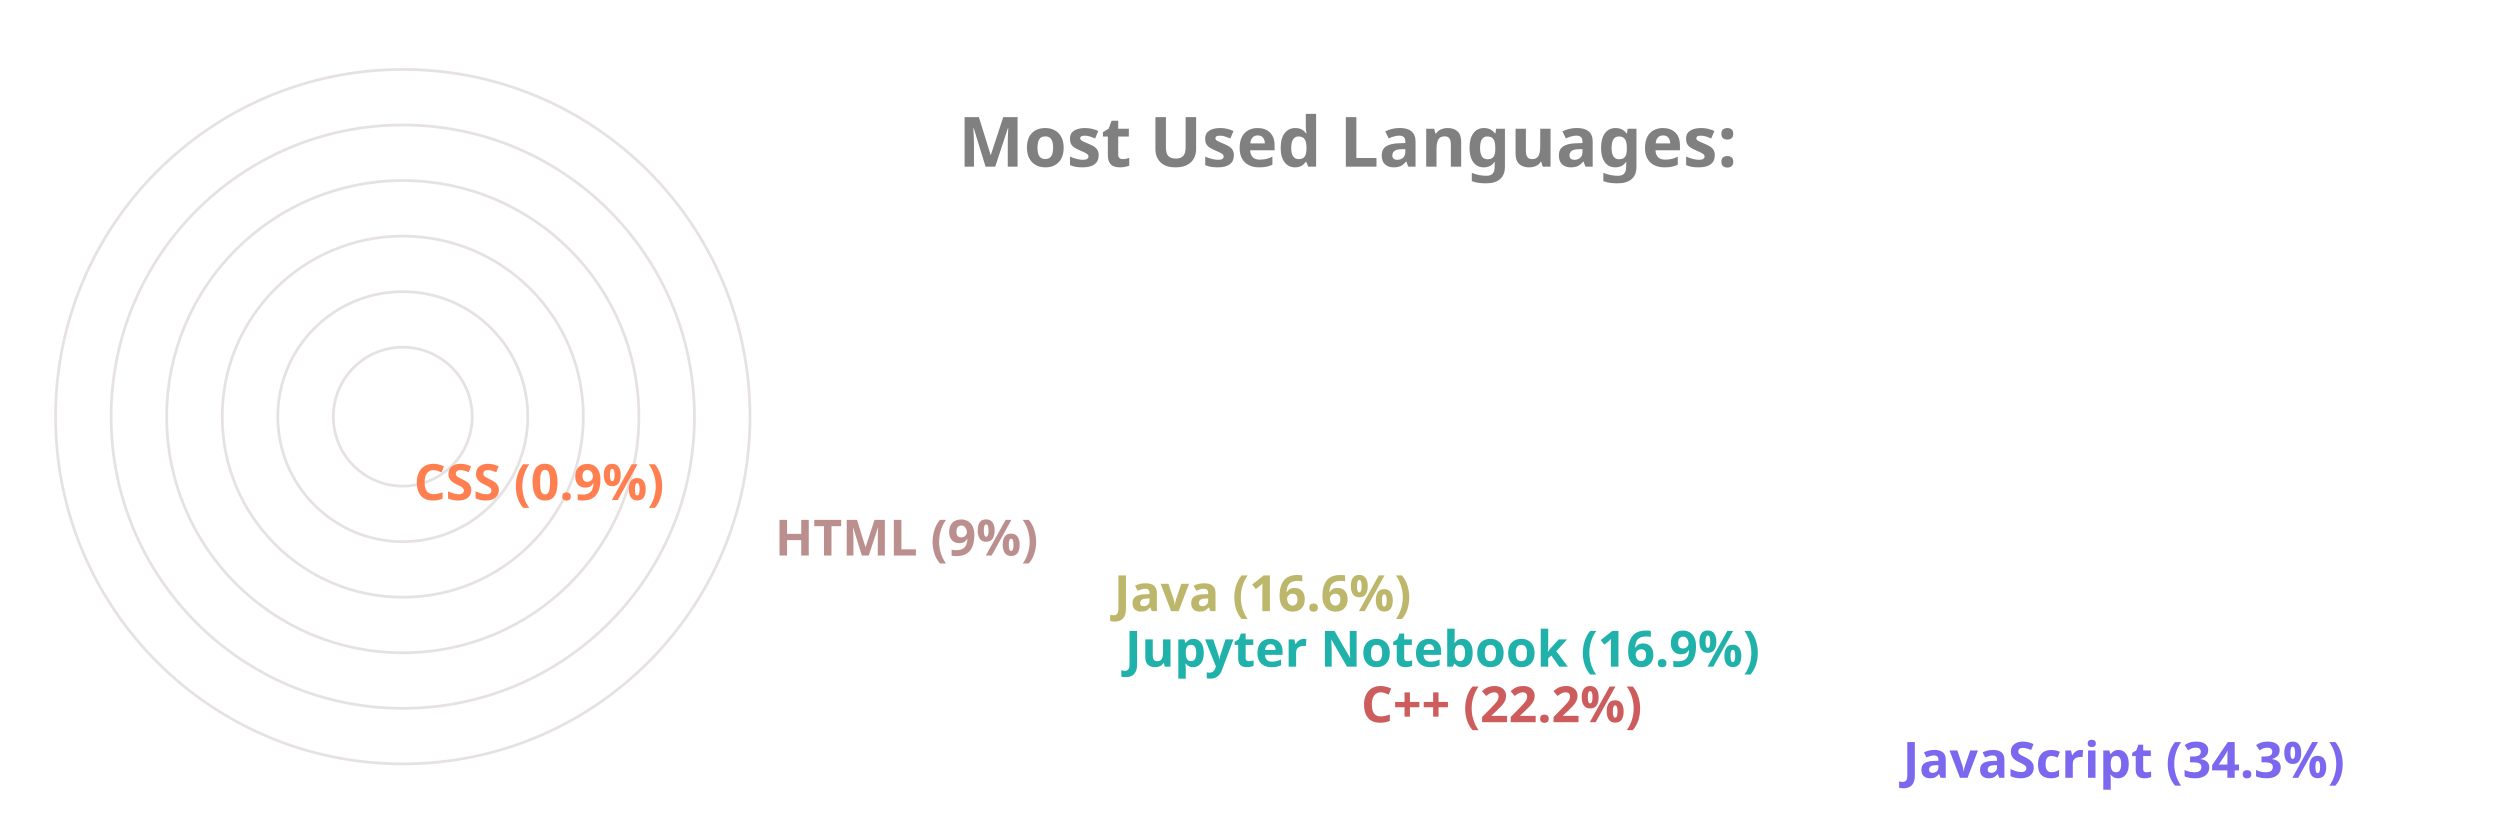
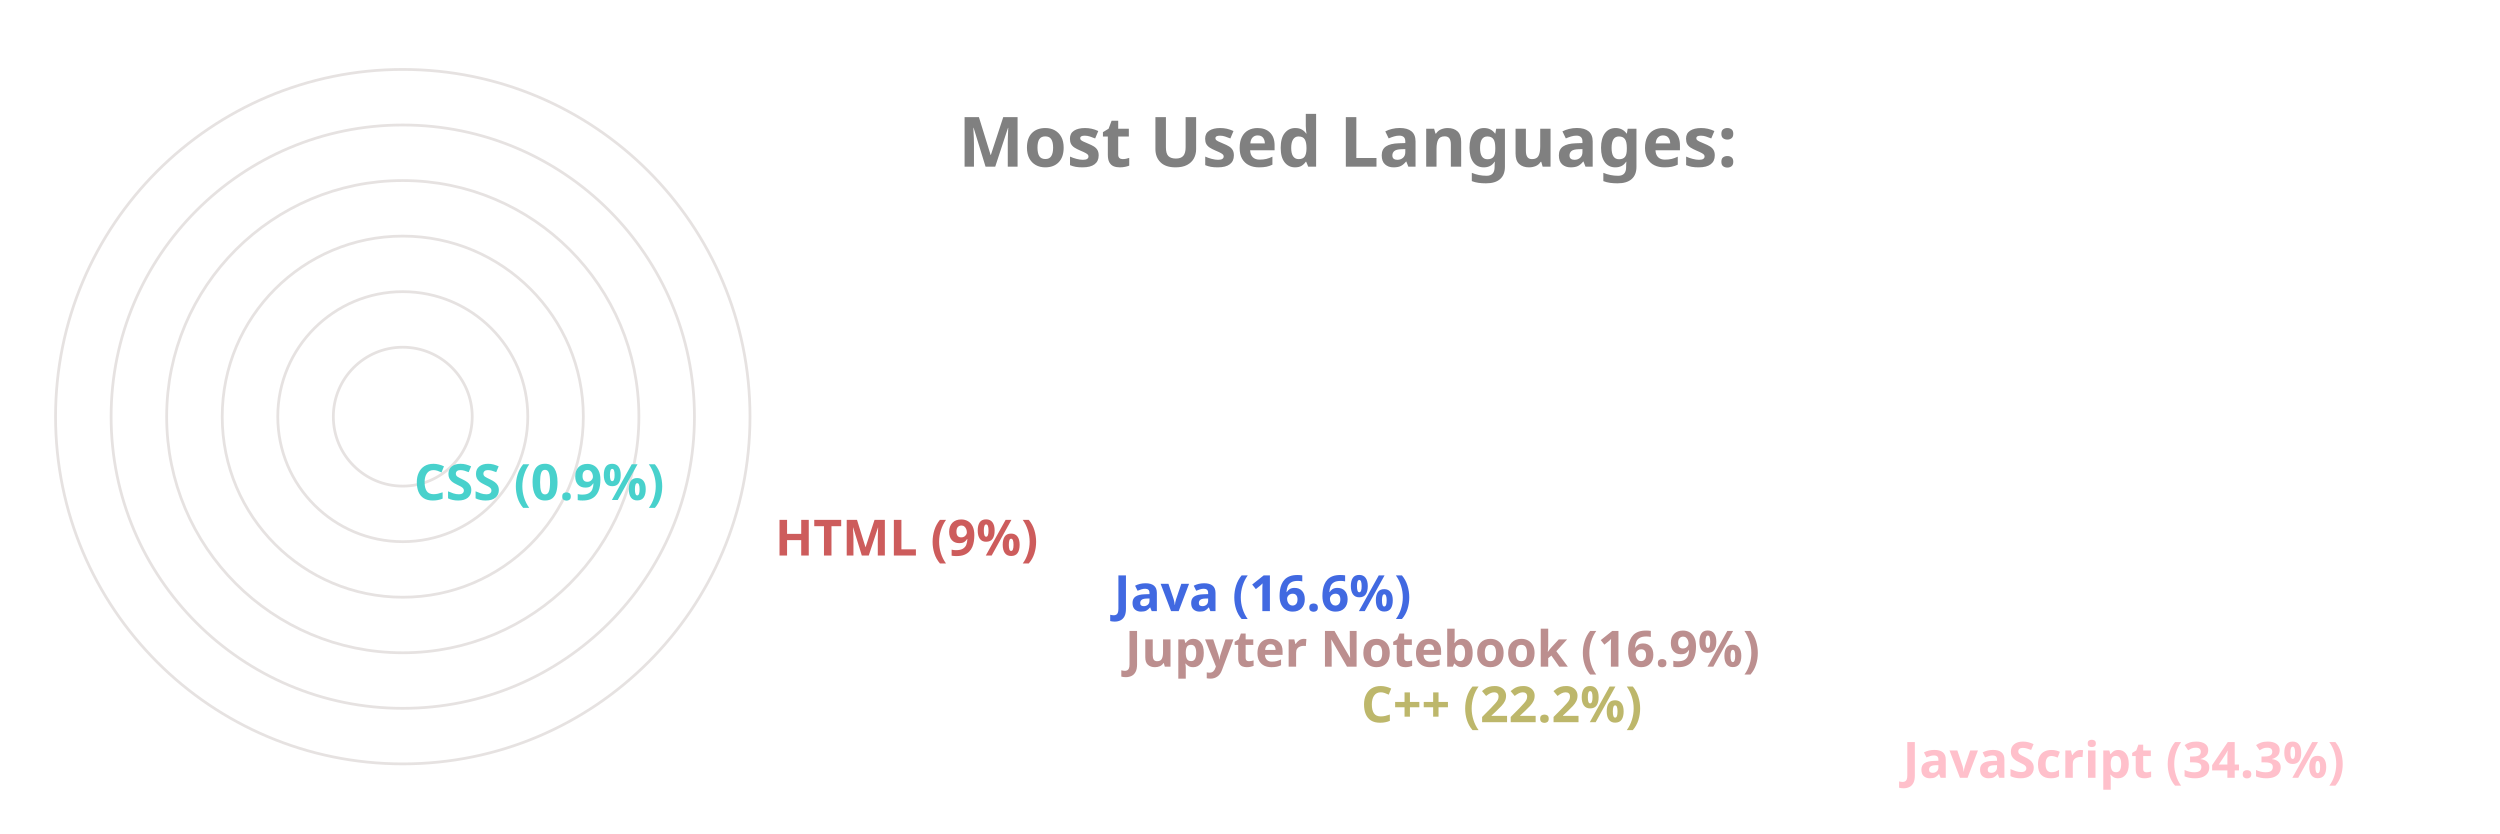
<svg xmlns="http://www.w3.org/2000/svg" viewBox="0 0 650 300" height="200px" width="600px">
  <style>
		.label {
			font: bold 25px sans-serif;
			color: #404040;
			-webkit-text-stroke: 1px white;
	  	}
		.name {
			font: bold 18px sans-serif;
			color: #404040;
	  	}

		.line {
			stroke-dasharray: 1000;
			stroke-dashoffset: 1000;
			animation: dash 3.5s ease-in-out forwards;	
			animation-iteration-count: infinite;
			animation-direction: alternate-reverse;
		}

		.path {
			stroke-dasharray: 1000;
			stroke-dashoffset: 1000;
			animation: dash 3.5s ease-in-out forwards;	
			animation-iteration-count: infinite;
			animation-direction: alternate-reverse;
		}
		  
		@keyframes dash {
			to {
				stroke-dashoffset: 0;
			}
		}

	</style>
  <g stroke="#E6E2E1" fill="none" stroke-width="1">
    <circle cx="20" cy="150" r="125" />
    <circle cx="20" cy="150" r="105" />
    <circle cx="20" cy="150" r="85" />
    <circle cx="20" cy="150" r="65" />
    <circle cx="20" cy="150" r="45" />
    <circle cx="20" cy="150" r="25" />
  </g>
  <g fill="none" stroke-width="20" class="line">
-     <line x2="550" y2="275" x1="20" y1="275" stroke="MediumSlateBlue" />
-     <line x2="355" y2="255" x1="20" y1="255" stroke="IndianRed" />
-     <line x2="270" y2="235" x1="20" y1="235" stroke="LightSeaGreen" />
-     <line x2="266" y2="215" x1="20" y1="215" stroke="DarkKhaki" />
-     <line x2="144" y2="195" x1="20" y1="195" stroke="RosyBrown" />
-     <line x2="14" y2="175" x1="20" y1="175" stroke="Coral" />
+     <line x2="550" y2="275" x1="20" y1="275" stroke="Pink" />
+     <line x2="355" y2="255" x1="20" y1="255" stroke="DarkKhaki" />
+     <line x2="270" y2="235" x1="20" y1="235" stroke="RosyBrown" />
+     <line x2="266" y2="215" x1="20" y1="215" stroke="RoyalBlue" />
+     <line x2="144" y2="195" x1="20" y1="195" stroke="IndianRed" />
+     <line x2="14" y2="175" x1="20" y1="175" stroke="MediumTurquoise" />
  </g>
  <g fill="none" stroke-width="20" stroke-linecap="round" class="path">
-     <path d="M 20 275 A 125 125 45 0 1 -83 80" stroke="MediumSlateBlue" />
-     <path d="M 20 255 A 105 105 45 0 1 -77 110" stroke="IndianRed" />
-     <path d="M 20 235 A 85 85 45 0 1 -61 125" stroke="LightSeaGreen" />
-     <path d="M 20 215 A 65 65 45 0 1 -42 130" stroke="DarkKhaki" />
-     <path d="M 20 195 A 45 45 45 0 1 -24 142" stroke="RosyBrown" />
-     <path d="M 20 175 A 25 25 45 0 1 -4 149" stroke="Coral" />
+     <path d="M 20 275 A 125 125 45 0 1 -83 80" stroke="Pink" />
+     <path d="M 20 255 A 105 105 45 0 1 -77 110" stroke="DarkKhaki" />
+     <path d="M 20 235 A 85 85 45 0 1 -61 125" stroke="RosyBrown" />
+     <path d="M 20 215 A 65 65 45 0 1 -42 130" stroke="RoyalBlue" />
+     <path d="M 20 195 A 45 45 45 0 1 -24 142" stroke="IndianRed" />
+     <path d="M 20 175 A 25 25 45 0 1 -4 149" stroke="MediumTurquoise" />
  </g>
  <g class="name">
-     <text x="560" y="280" fill="MediumSlateBlue">JavaScript (34.3%)</text>
-     <text x="365" y="260" fill="IndianRed">C++ (22.2%)</text>
-     <text x="280" y="240" fill="LightSeaGreen">Jupyter Notebook (16.9%)</text>
-     <text x="276" y="220" fill="DarkKhaki">Java (16.6%)</text>
-     <text x="154" y="200" fill="RosyBrown">HTML (9%)</text>
-     <text x="24" y="180" fill="Coral">CSS (0.9%)</text>
+     <text x="560" y="280" fill="Pink">JavaScript (34.3%)</text>
+     <text x="365" y="260" fill="DarkKhaki">C++ (22.2%)</text>
+     <text x="280" y="240" fill="RosyBrown">Jupyter Notebook (16.9%)</text>
+     <text x="276" y="220" fill="RoyalBlue">Java (16.6%)</text>
+     <text x="154" y="200" fill="IndianRed">HTML (9%)</text>
+     <text x="24" y="180" fill="MediumTurquoise">CSS (0.9%)</text>
  </g>
  <g class="label">
    <text x="220" y="60" fill="grey">Most Used Languages:</text>
  </g>
</svg>
